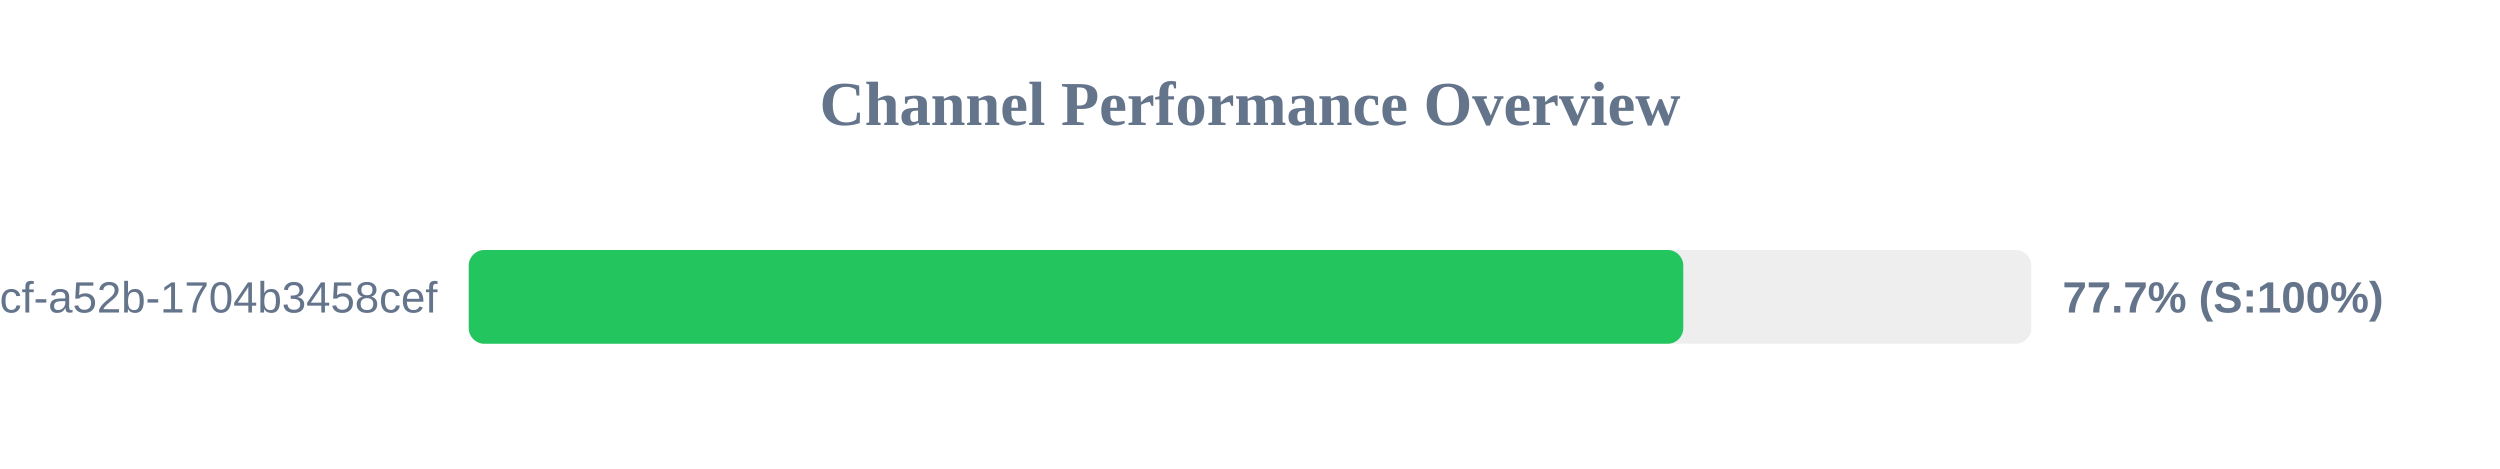
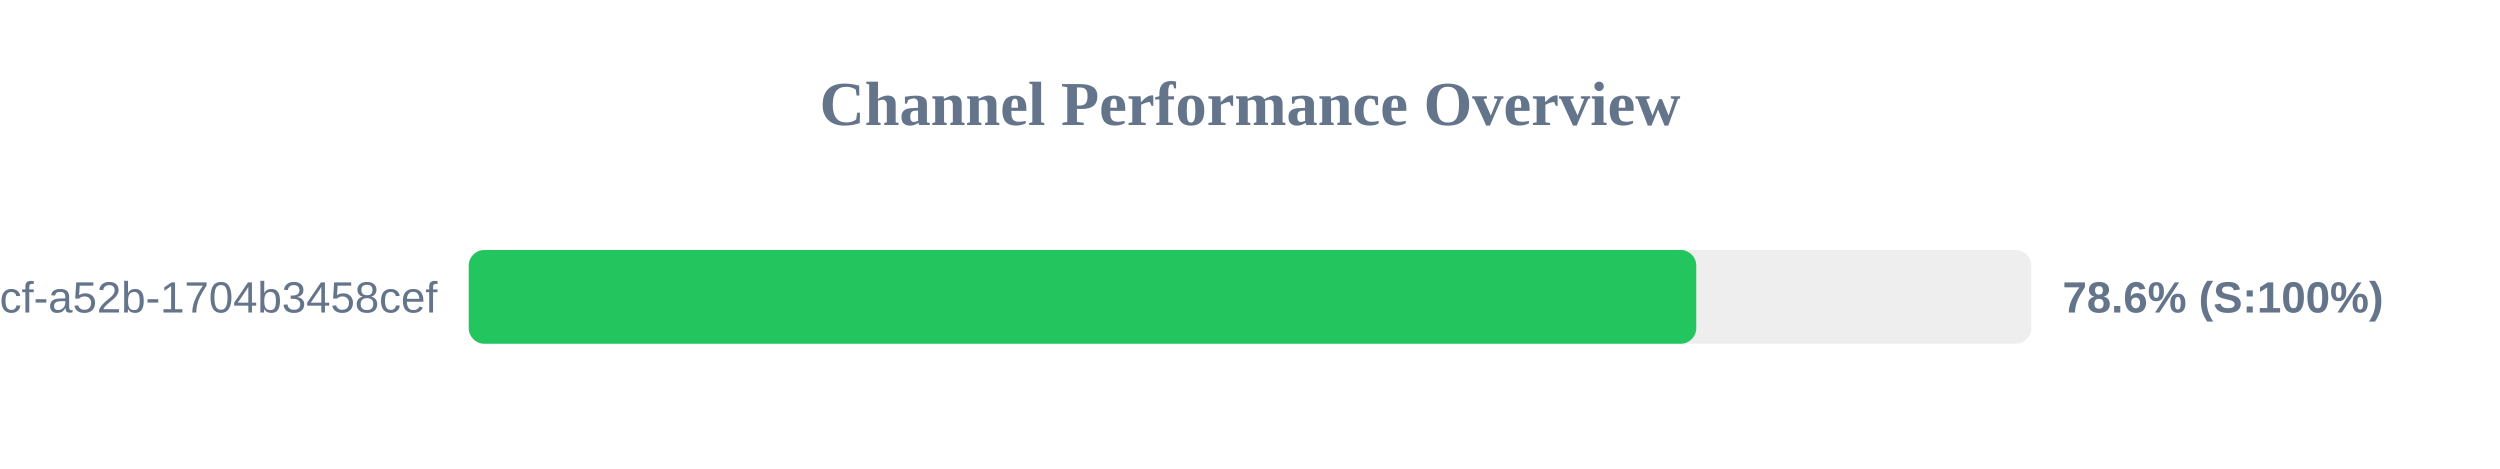
<svg xmlns="http://www.w3.org/2000/svg" width="800" height="150" version="1.1">
  <style>
        .row { font: 14px Arial; fill: #64748b; }
        .score { font: bold 14px Arial; fill: #64748b; }
    </style>
  <text x="400" y="40" text-anchor="middle" font-size="20px" font-weight="bold" fill="#64748b">Channel Performance Overview</text>
  <rect x="150" y="80" width="500" height="30" fill="#eee" rx="5" />
-   <rect x="150" y="80" width="388.65" height="30" fill="#22c55e" rx="5" />
+   <rect x="150" y="80" width="392.8" height="30" fill="#22c55e" rx="5" />
  <text x="140" y="100" text-anchor="end" class="row">?uuid=0cb527d9-6117-4bcf-a52b-1704b3458cef</text>
-   <text x="660" y="100" text-anchor="start" class="score">77.7% (S:100%)</text>
+   <text x="660" y="100" text-anchor="start" class="score">78.6% (S:100%)</text>
</svg>
